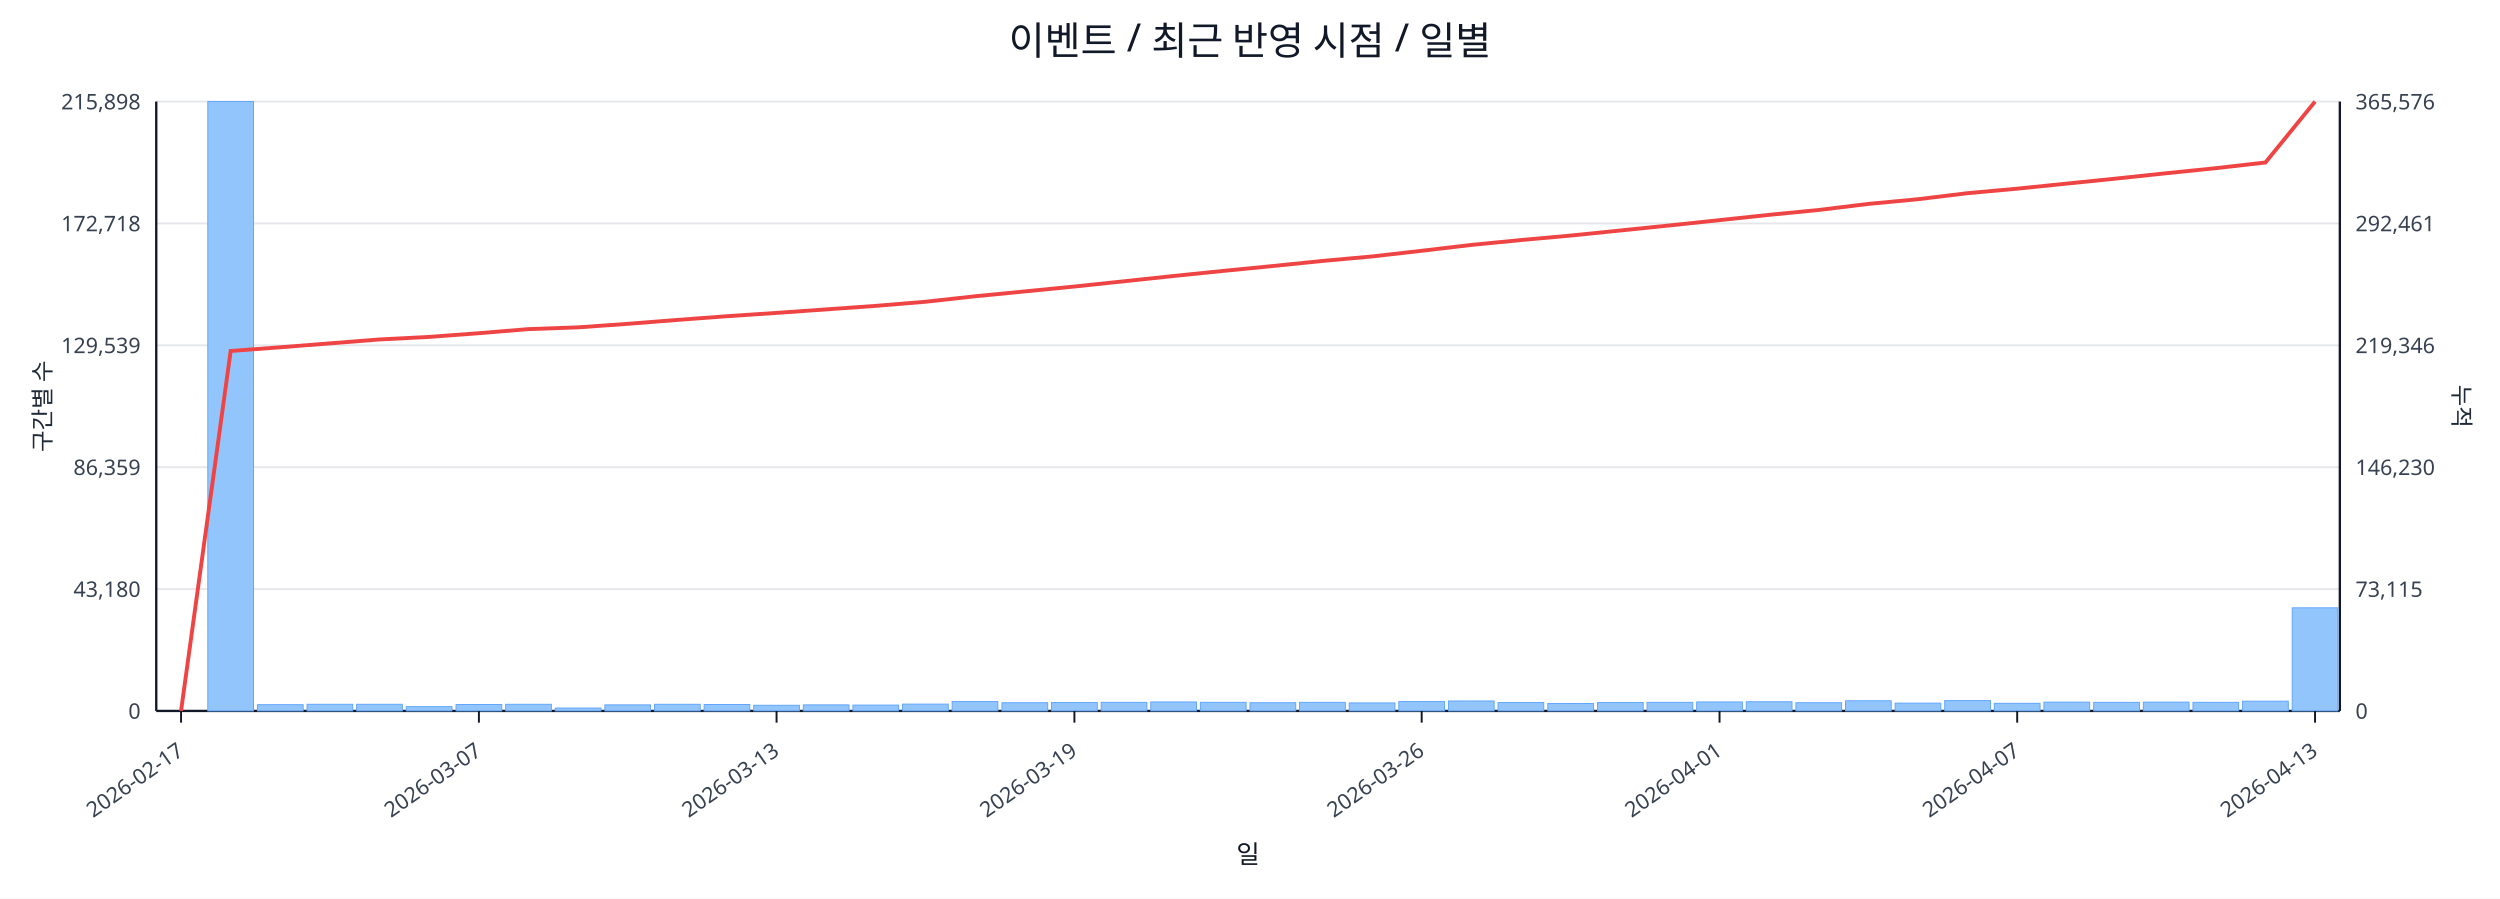
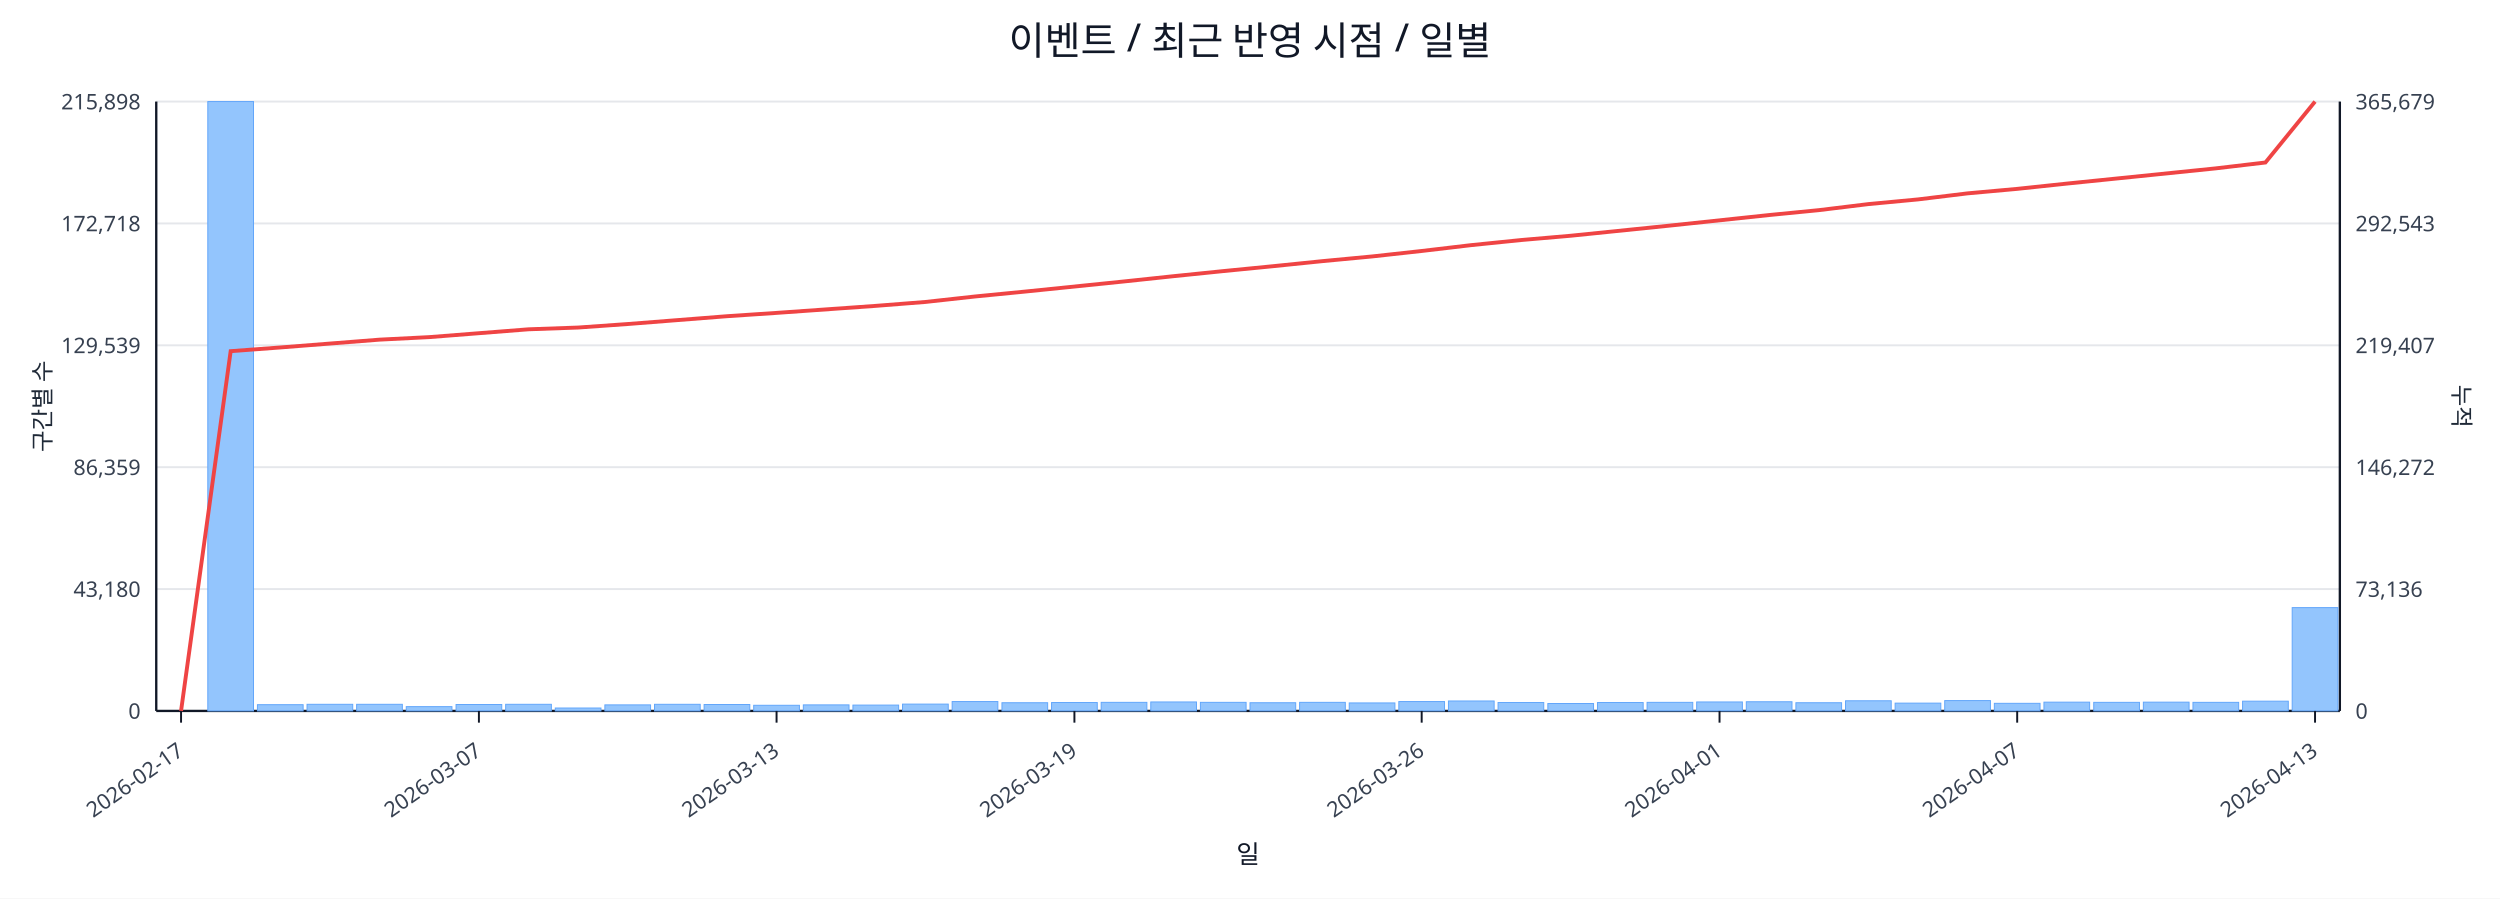
<svg xmlns="http://www.w3.org/2000/svg" width="1280" height="460" viewBox="0 0 1280 460">
  <rect x="0" y="0" width="100%" height="100%" fill="#ffffff" />
  <text x="640.0" y="28" font-size="20" text-anchor="middle" font-family="sans-serif" fill="#111827">이벤트 / 최근 반영 시점 / 일별</text>
  <line x1="80.0" y1="52.0" x2="1198.0" y2="52.0" stroke="#e5e7eb" stroke-width="1" />
  <text x="72.0" y="56.0" font-size="11" text-anchor="end" font-family="sans-serif" fill="#374151">215,898</text>
-   <text x="1206.0" y="56.0" font-size="11" text-anchor="start" font-family="sans-serif" fill="#374151">365,576</text>
+   <text x="1206.0" y="56.0" font-size="11" text-anchor="start" font-family="sans-serif" fill="#374151">365,679</text>
  <line x1="80.0" y1="114.4" x2="1198.0" y2="114.4" stroke="#e5e7eb" stroke-width="1" />
  <text x="72.0" y="118.4" font-size="11" text-anchor="end" font-family="sans-serif" fill="#374151">172,718</text>
-   <text x="1206.0" y="118.4" font-size="11" text-anchor="start" font-family="sans-serif" fill="#374151">292,461</text>
+   <text x="1206.0" y="118.4" font-size="11" text-anchor="start" font-family="sans-serif" fill="#374151">292,543</text>
  <line x1="80.0" y1="176.8" x2="1198.0" y2="176.8" stroke="#e5e7eb" stroke-width="1" />
  <text x="72.0" y="180.8" font-size="11" text-anchor="end" font-family="sans-serif" fill="#374151">129,539</text>
-   <text x="1206.0" y="180.8" font-size="11" text-anchor="start" font-family="sans-serif" fill="#374151">219,346</text>
+   <text x="1206.0" y="180.8" font-size="11" text-anchor="start" font-family="sans-serif" fill="#374151">219,407</text>
  <line x1="80.0" y1="239.2" x2="1198.0" y2="239.2" stroke="#e5e7eb" stroke-width="1" />
  <text x="72.0" y="243.2" font-size="11" text-anchor="end" font-family="sans-serif" fill="#374151">86,359</text>
-   <text x="1206.0" y="243.2" font-size="11" text-anchor="start" font-family="sans-serif" fill="#374151">146,230</text>
+   <text x="1206.0" y="243.2" font-size="11" text-anchor="start" font-family="sans-serif" fill="#374151">146,272</text>
  <line x1="80.0" y1="301.6" x2="1198.0" y2="301.6" stroke="#e5e7eb" stroke-width="1" />
  <text x="72.0" y="305.6" font-size="11" text-anchor="end" font-family="sans-serif" fill="#374151">43,180</text>
-   <text x="1206.0" y="305.6" font-size="11" text-anchor="start" font-family="sans-serif" fill="#374151">73,115</text>
+   <text x="1206.0" y="305.6" font-size="11" text-anchor="start" font-family="sans-serif" fill="#374151">73,136</text>
  <line x1="80.0" y1="364.0" x2="1198.0" y2="364.0" stroke="#e5e7eb" stroke-width="1" />
  <text x="72.0" y="368.0" font-size="11" text-anchor="end" font-family="sans-serif" fill="#374151">0</text>
  <text x="1206.0" y="368.0" font-size="11" text-anchor="start" font-family="sans-serif" fill="#374151">0</text>
  <line x1="80.0" y1="364.0" x2="1198.0" y2="364.0" stroke="#111827" stroke-width="1.2" />
  <line x1="80.0" y1="52.0" x2="80.0" y2="364.0" stroke="#111827" stroke-width="1.2" />
  <line x1="1198.0" y1="52.0" x2="1198.0" y2="364.0" stroke="#111827" stroke-width="1.2" />
  <rect x="81.0" y="364.0" width="23.4" height="0.0" fill="#93c5fd" stroke="#60a5fa" stroke-width="0.5" />
  <rect x="106.4" y="52.0" width="23.4" height="312.0" fill="#93c5fd" stroke="#60a5fa" stroke-width="0.5" />
  <rect x="131.8" y="360.8" width="23.4" height="3.2" fill="#93c5fd" stroke="#60a5fa" stroke-width="0.5" />
  <rect x="157.2" y="360.6" width="23.4" height="3.4" fill="#93c5fd" stroke="#60a5fa" stroke-width="0.5" />
  <rect x="182.6" y="360.6" width="23.4" height="3.4" fill="#93c5fd" stroke="#60a5fa" stroke-width="0.5" />
  <rect x="208.0" y="361.8" width="23.4" height="2.2" fill="#93c5fd" stroke="#60a5fa" stroke-width="0.5" />
  <rect x="233.5" y="360.7" width="23.4" height="3.3" fill="#93c5fd" stroke="#60a5fa" stroke-width="0.5" />
  <rect x="258.9" y="360.6" width="23.4" height="3.4" fill="#93c5fd" stroke="#60a5fa" stroke-width="0.5" />
  <rect x="284.3" y="362.5" width="23.4" height="1.5" fill="#93c5fd" stroke="#60a5fa" stroke-width="0.5" />
  <rect x="309.7" y="360.9" width="23.4" height="3.1" fill="#93c5fd" stroke="#60a5fa" stroke-width="0.5" />
  <rect x="335.1" y="360.6" width="23.4" height="3.4" fill="#93c5fd" stroke="#60a5fa" stroke-width="0.5" />
  <rect x="360.5" y="360.7" width="23.4" height="3.3" fill="#93c5fd" stroke="#60a5fa" stroke-width="0.5" />
  <rect x="385.9" y="361.1" width="23.4" height="2.9" fill="#93c5fd" stroke="#60a5fa" stroke-width="0.5" />
  <rect x="411.3" y="360.9" width="23.4" height="3.1" fill="#93c5fd" stroke="#60a5fa" stroke-width="0.5" />
  <rect x="436.7" y="361.0" width="23.4" height="3.0" fill="#93c5fd" stroke="#60a5fa" stroke-width="0.5" />
  <rect x="462.1" y="360.5" width="23.4" height="3.5" fill="#93c5fd" stroke="#60a5fa" stroke-width="0.5" />
  <rect x="487.5" y="359.2" width="23.4" height="4.8" fill="#93c5fd" stroke="#60a5fa" stroke-width="0.5" />
  <rect x="513.0" y="359.8" width="23.4" height="4.2" fill="#93c5fd" stroke="#60a5fa" stroke-width="0.5" />
  <rect x="538.4" y="359.7" width="23.4" height="4.3" fill="#93c5fd" stroke="#60a5fa" stroke-width="0.5" />
  <rect x="563.8" y="359.6" width="23.4" height="4.4" fill="#93c5fd" stroke="#60a5fa" stroke-width="0.5" />
  <rect x="589.2" y="359.4" width="23.4" height="4.6" fill="#93c5fd" stroke="#60a5fa" stroke-width="0.5" />
  <rect x="614.6" y="359.6" width="23.4" height="4.4" fill="#93c5fd" stroke="#60a5fa" stroke-width="0.5" />
  <rect x="640.0" y="359.8" width="23.4" height="4.2" fill="#93c5fd" stroke="#60a5fa" stroke-width="0.5" />
  <rect x="665.4" y="359.6" width="23.4" height="4.4" fill="#93c5fd" stroke="#60a5fa" stroke-width="0.5" />
  <rect x="690.8" y="359.9" width="23.4" height="4.1" fill="#93c5fd" stroke="#60a5fa" stroke-width="0.5" />
  <rect x="716.2" y="359.2" width="23.4" height="4.8" fill="#93c5fd" stroke="#60a5fa" stroke-width="0.5" />
  <rect x="741.6" y="358.9" width="23.4" height="5.1" fill="#93c5fd" stroke="#60a5fa" stroke-width="0.5" />
  <rect x="767.0" y="359.7" width="23.4" height="4.3" fill="#93c5fd" stroke="#60a5fa" stroke-width="0.5" />
  <rect x="792.5" y="360.2" width="23.4" height="3.8" fill="#93c5fd" stroke="#60a5fa" stroke-width="0.5" />
  <rect x="817.9" y="359.7" width="23.4" height="4.3" fill="#93c5fd" stroke="#60a5fa" stroke-width="0.5" />
  <rect x="843.3" y="359.6" width="23.4" height="4.4" fill="#93c5fd" stroke="#60a5fa" stroke-width="0.5" />
  <rect x="868.7" y="359.4" width="23.4" height="4.6" fill="#93c5fd" stroke="#60a5fa" stroke-width="0.5" />
  <rect x="894.1" y="359.3" width="23.4" height="4.7" fill="#93c5fd" stroke="#60a5fa" stroke-width="0.5" />
  <rect x="919.5" y="359.8" width="23.4" height="4.2" fill="#93c5fd" stroke="#60a5fa" stroke-width="0.5" />
  <rect x="944.9" y="358.8" width="23.4" height="5.2" fill="#93c5fd" stroke="#60a5fa" stroke-width="0.5" />
  <rect x="970.3" y="360.0" width="23.4" height="4.0" fill="#93c5fd" stroke="#60a5fa" stroke-width="0.5" />
  <rect x="995.7" y="358.7" width="23.4" height="5.3" fill="#93c5fd" stroke="#60a5fa" stroke-width="0.5" />
  <rect x="1021.1" y="360.1" width="23.4" height="3.9" fill="#93c5fd" stroke="#60a5fa" stroke-width="0.5" />
  <rect x="1046.5" y="359.5" width="23.4" height="4.5" fill="#93c5fd" stroke="#60a5fa" stroke-width="0.5" />
  <rect x="1072.0" y="359.6" width="23.4" height="4.4" fill="#93c5fd" stroke="#60a5fa" stroke-width="0.5" />
  <rect x="1097.4" y="359.5" width="23.4" height="4.5" fill="#93c5fd" stroke="#60a5fa" stroke-width="0.5" />
  <rect x="1122.8" y="359.6" width="23.4" height="4.4" fill="#93c5fd" stroke="#60a5fa" stroke-width="0.5" />
  <rect x="1148.2" y="359.0" width="23.4" height="5.0" fill="#93c5fd" stroke="#60a5fa" stroke-width="0.5" />
-   <rect x="1173.6" y="311.2" width="23.4" height="52.8" fill="#93c5fd" stroke="#60a5fa" stroke-width="0.5" />
-   <polyline fill="none" stroke="#ef4444" stroke-width="2" points="92.7,364.0 118.1,179.7 143.5,177.8 168.9,175.8 194.3,173.8 219.8,172.5 245.2,170.6 270.6,168.5 296.0,167.6 321.4,165.8 346.8,163.8 372.2,161.9 397.6,160.2 423.0,158.4 448.4,156.6 473.8,154.5 499.2,151.7 524.7,149.2 550.1,146.7 575.5,144.0 600.9,141.3 626.3,138.7 651.7,136.2 677.1,133.6 702.5,131.3 727.9,128.4 753.3,125.4 778.8,122.9 804.2,120.6 829.6,118.0 855.0,115.4 880.4,112.7 905.8,110.0 931.2,107.5 956.6,104.4 982.0,102.0 1007.4,98.9 1032.8,96.6 1058.2,94.0 1083.7,91.4 1109.1,88.7 1134.5,86.1 1159.9,83.2 1185.3,52.0" />
+   <rect x="1173.6" y="311.1" width="23.4" height="52.9" fill="#93c5fd" stroke="#60a5fa" stroke-width="0.5" />
+   <polyline fill="none" stroke="#ef4444" stroke-width="2" points="92.7,364.0 118.1,179.8 143.5,177.9 168.9,175.9 194.3,173.9 219.8,172.6 245.2,170.6 270.6,168.6 296.0,167.7 321.4,165.9 346.8,163.9 372.2,161.9 397.6,160.2 423.0,158.4 448.4,156.6 473.8,154.6 499.2,151.8 524.7,149.3 550.1,146.7 575.5,144.1 600.9,141.4 626.3,138.8 651.7,136.3 677.1,133.7 702.5,131.3 727.9,128.5 753.3,125.5 778.8,122.9 804.2,120.7 829.6,118.1 855.0,115.5 880.4,112.8 905.8,110.1 931.2,107.6 956.6,104.5 982.0,102.1 1007.4,99.0 1032.8,96.7 1058.2,94.0 1083.7,91.4 1109.1,88.8 1134.5,86.2 1159.9,83.2 1185.3,52.0" />
  <line x1="92.7" y1="364.0" x2="92.7" y2="370.0" stroke="#111827" stroke-width="1" />
  <text x="94.7" y="386.0" font-size="11" text-anchor="end" transform="rotate(-35 94.7 386.0)" font-family="sans-serif" fill="#374151">2026-02-17</text>
  <line x1="245.2" y1="364.0" x2="245.2" y2="370.0" stroke="#111827" stroke-width="1" />
  <text x="247.2" y="386.0" font-size="11" text-anchor="end" transform="rotate(-35 247.2 386.0)" font-family="sans-serif" fill="#374151">2026-03-07</text>
  <line x1="397.6" y1="364.0" x2="397.6" y2="370.0" stroke="#111827" stroke-width="1" />
  <text x="399.6" y="386.0" font-size="11" text-anchor="end" transform="rotate(-35 399.6 386.0)" font-family="sans-serif" fill="#374151">2026-03-13</text>
  <line x1="550.1" y1="364.0" x2="550.1" y2="370.0" stroke="#111827" stroke-width="1" />
  <text x="552.1" y="386.0" font-size="11" text-anchor="end" transform="rotate(-35 552.1 386.0)" font-family="sans-serif" fill="#374151">2026-03-19</text>
  <line x1="727.9" y1="364.0" x2="727.9" y2="370.0" stroke="#111827" stroke-width="1" />
  <text x="729.9" y="386.0" font-size="11" text-anchor="end" transform="rotate(-35 729.9 386.0)" font-family="sans-serif" fill="#374151">2026-03-26</text>
  <line x1="880.4" y1="364.0" x2="880.4" y2="370.0" stroke="#111827" stroke-width="1" />
  <text x="882.4" y="386.0" font-size="11" text-anchor="end" transform="rotate(-35 882.4 386.0)" font-family="sans-serif" fill="#374151">2026-04-01</text>
  <line x1="1032.8" y1="364.0" x2="1032.8" y2="370.0" stroke="#111827" stroke-width="1" />
  <text x="1034.8" y="386.0" font-size="11" text-anchor="end" transform="rotate(-35 1034.8 386.0)" font-family="sans-serif" fill="#374151">2026-04-07</text>
  <line x1="1185.3" y1="364.0" x2="1185.3" y2="370.0" stroke="#111827" stroke-width="1" />
  <text x="1187.3" y="386.0" font-size="11" text-anchor="end" transform="rotate(-35 1187.3 386.0)" font-family="sans-serif" fill="#374151">2026-04-13</text>
  <text x="26" y="208.0" font-size="12" transform="rotate(-90 26 208.0)" text-anchor="middle" font-family="sans-serif" fill="#1f2937">구간별 수</text>
  <text x="1256.0" y="208.0" font-size="12" transform="rotate(90 1256.0 208.0)" text-anchor="middle" font-family="sans-serif" fill="#1f2937">누적</text>
  <text x="639.0" y="442.0" font-size="13" text-anchor="middle" font-family="sans-serif" fill="#111827">일</text>
</svg>
